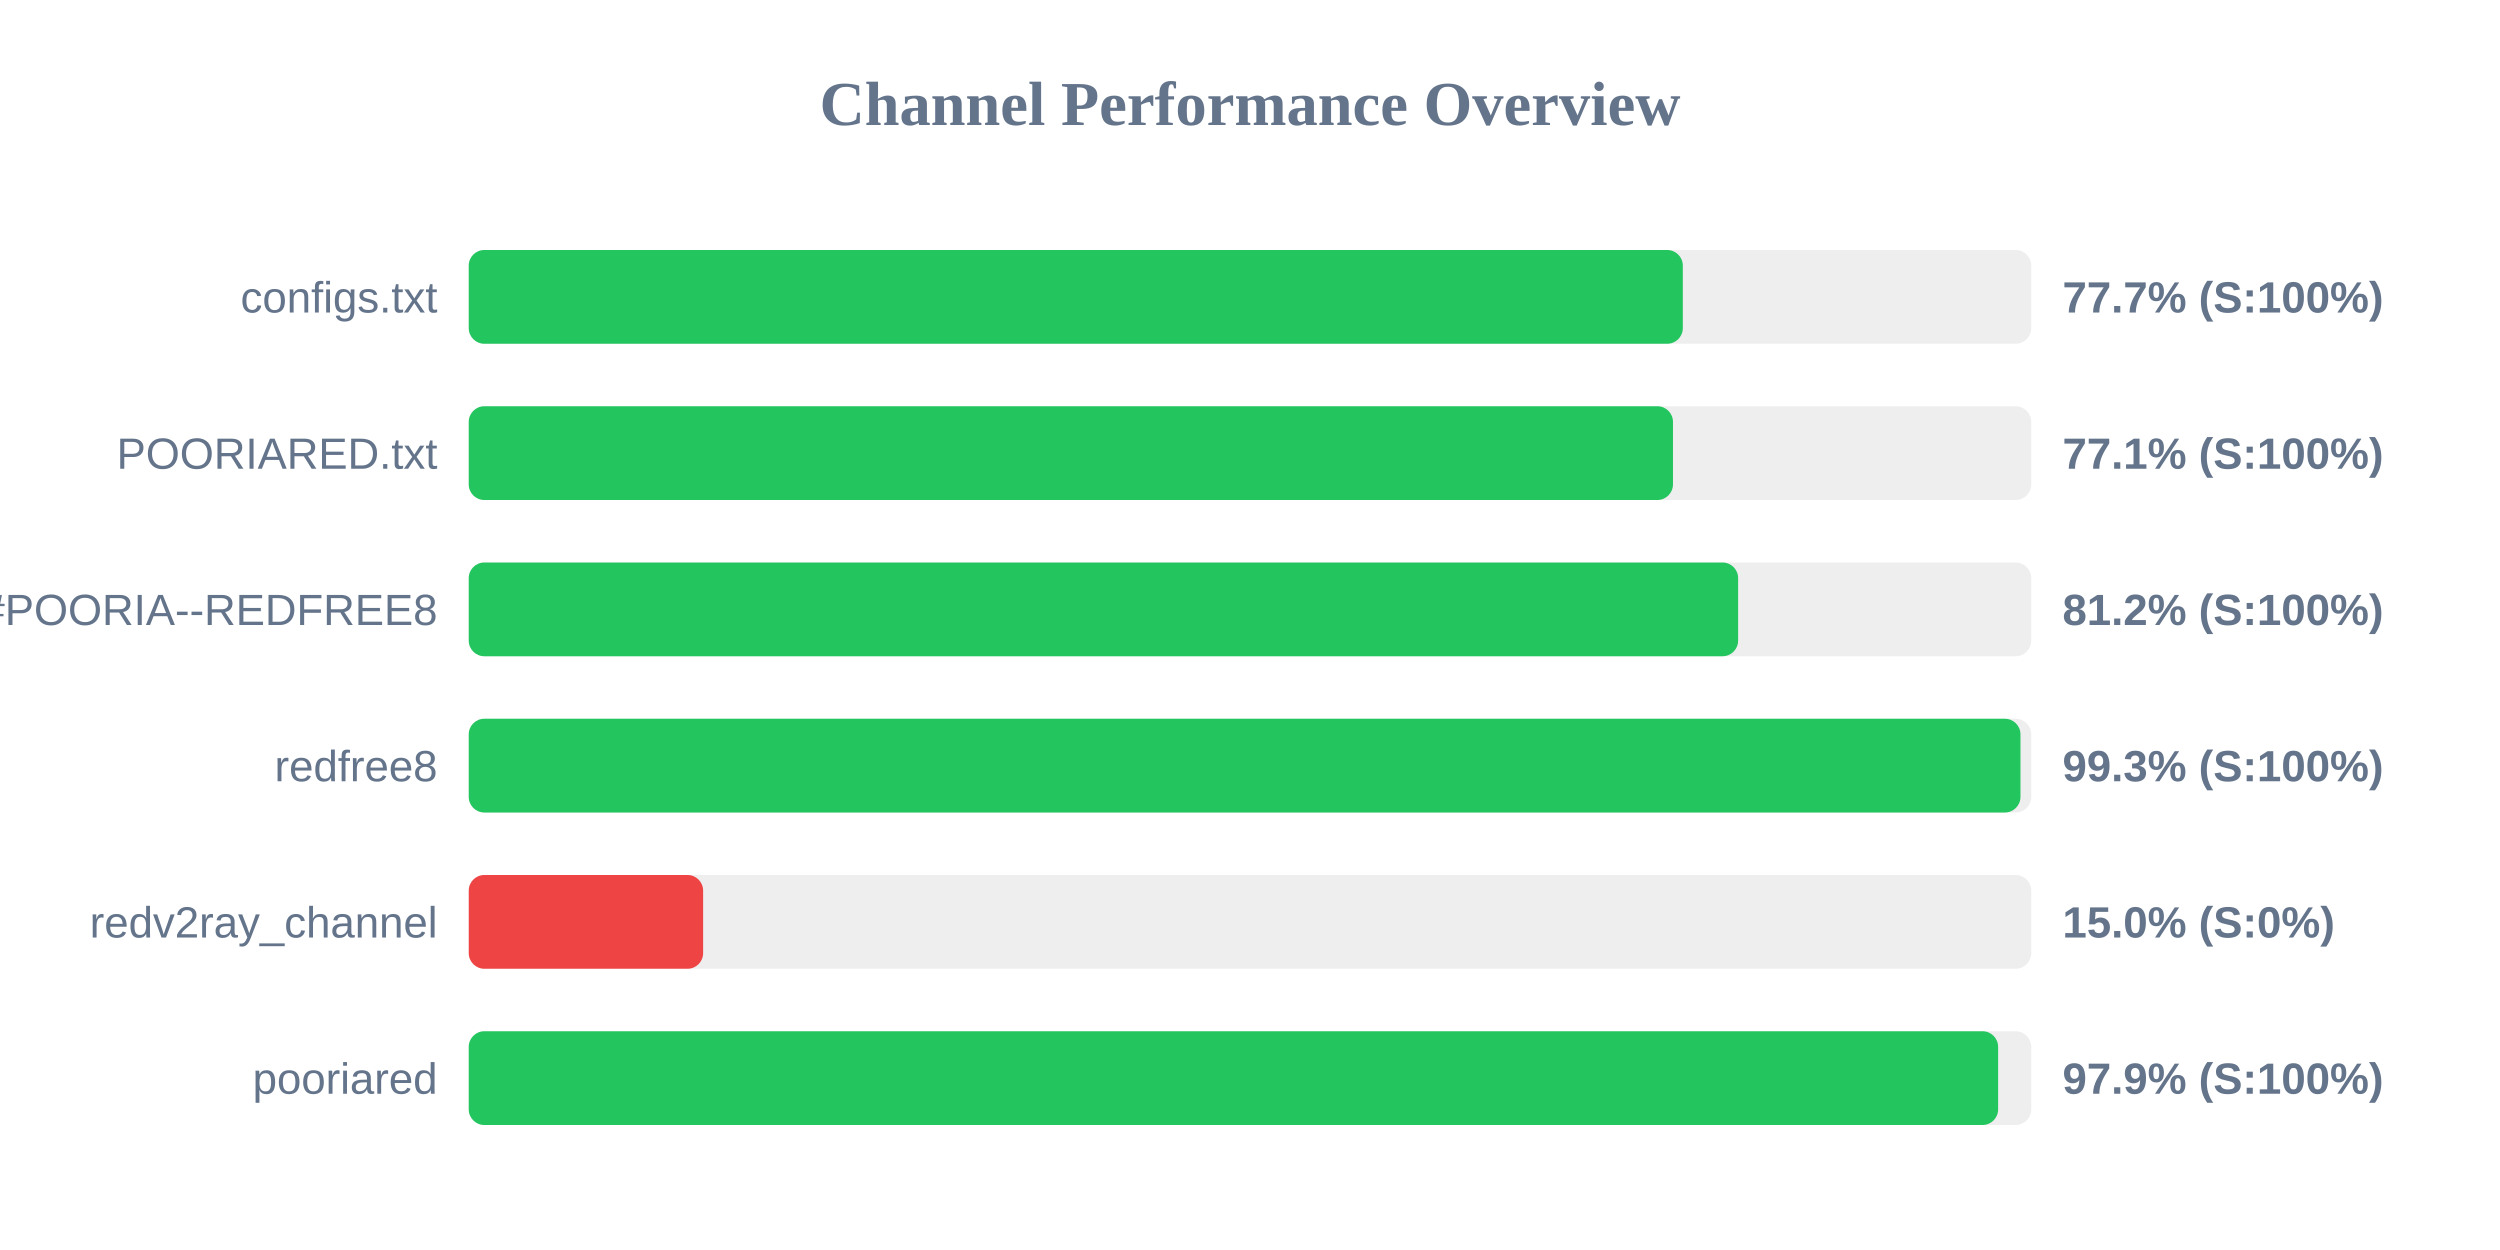
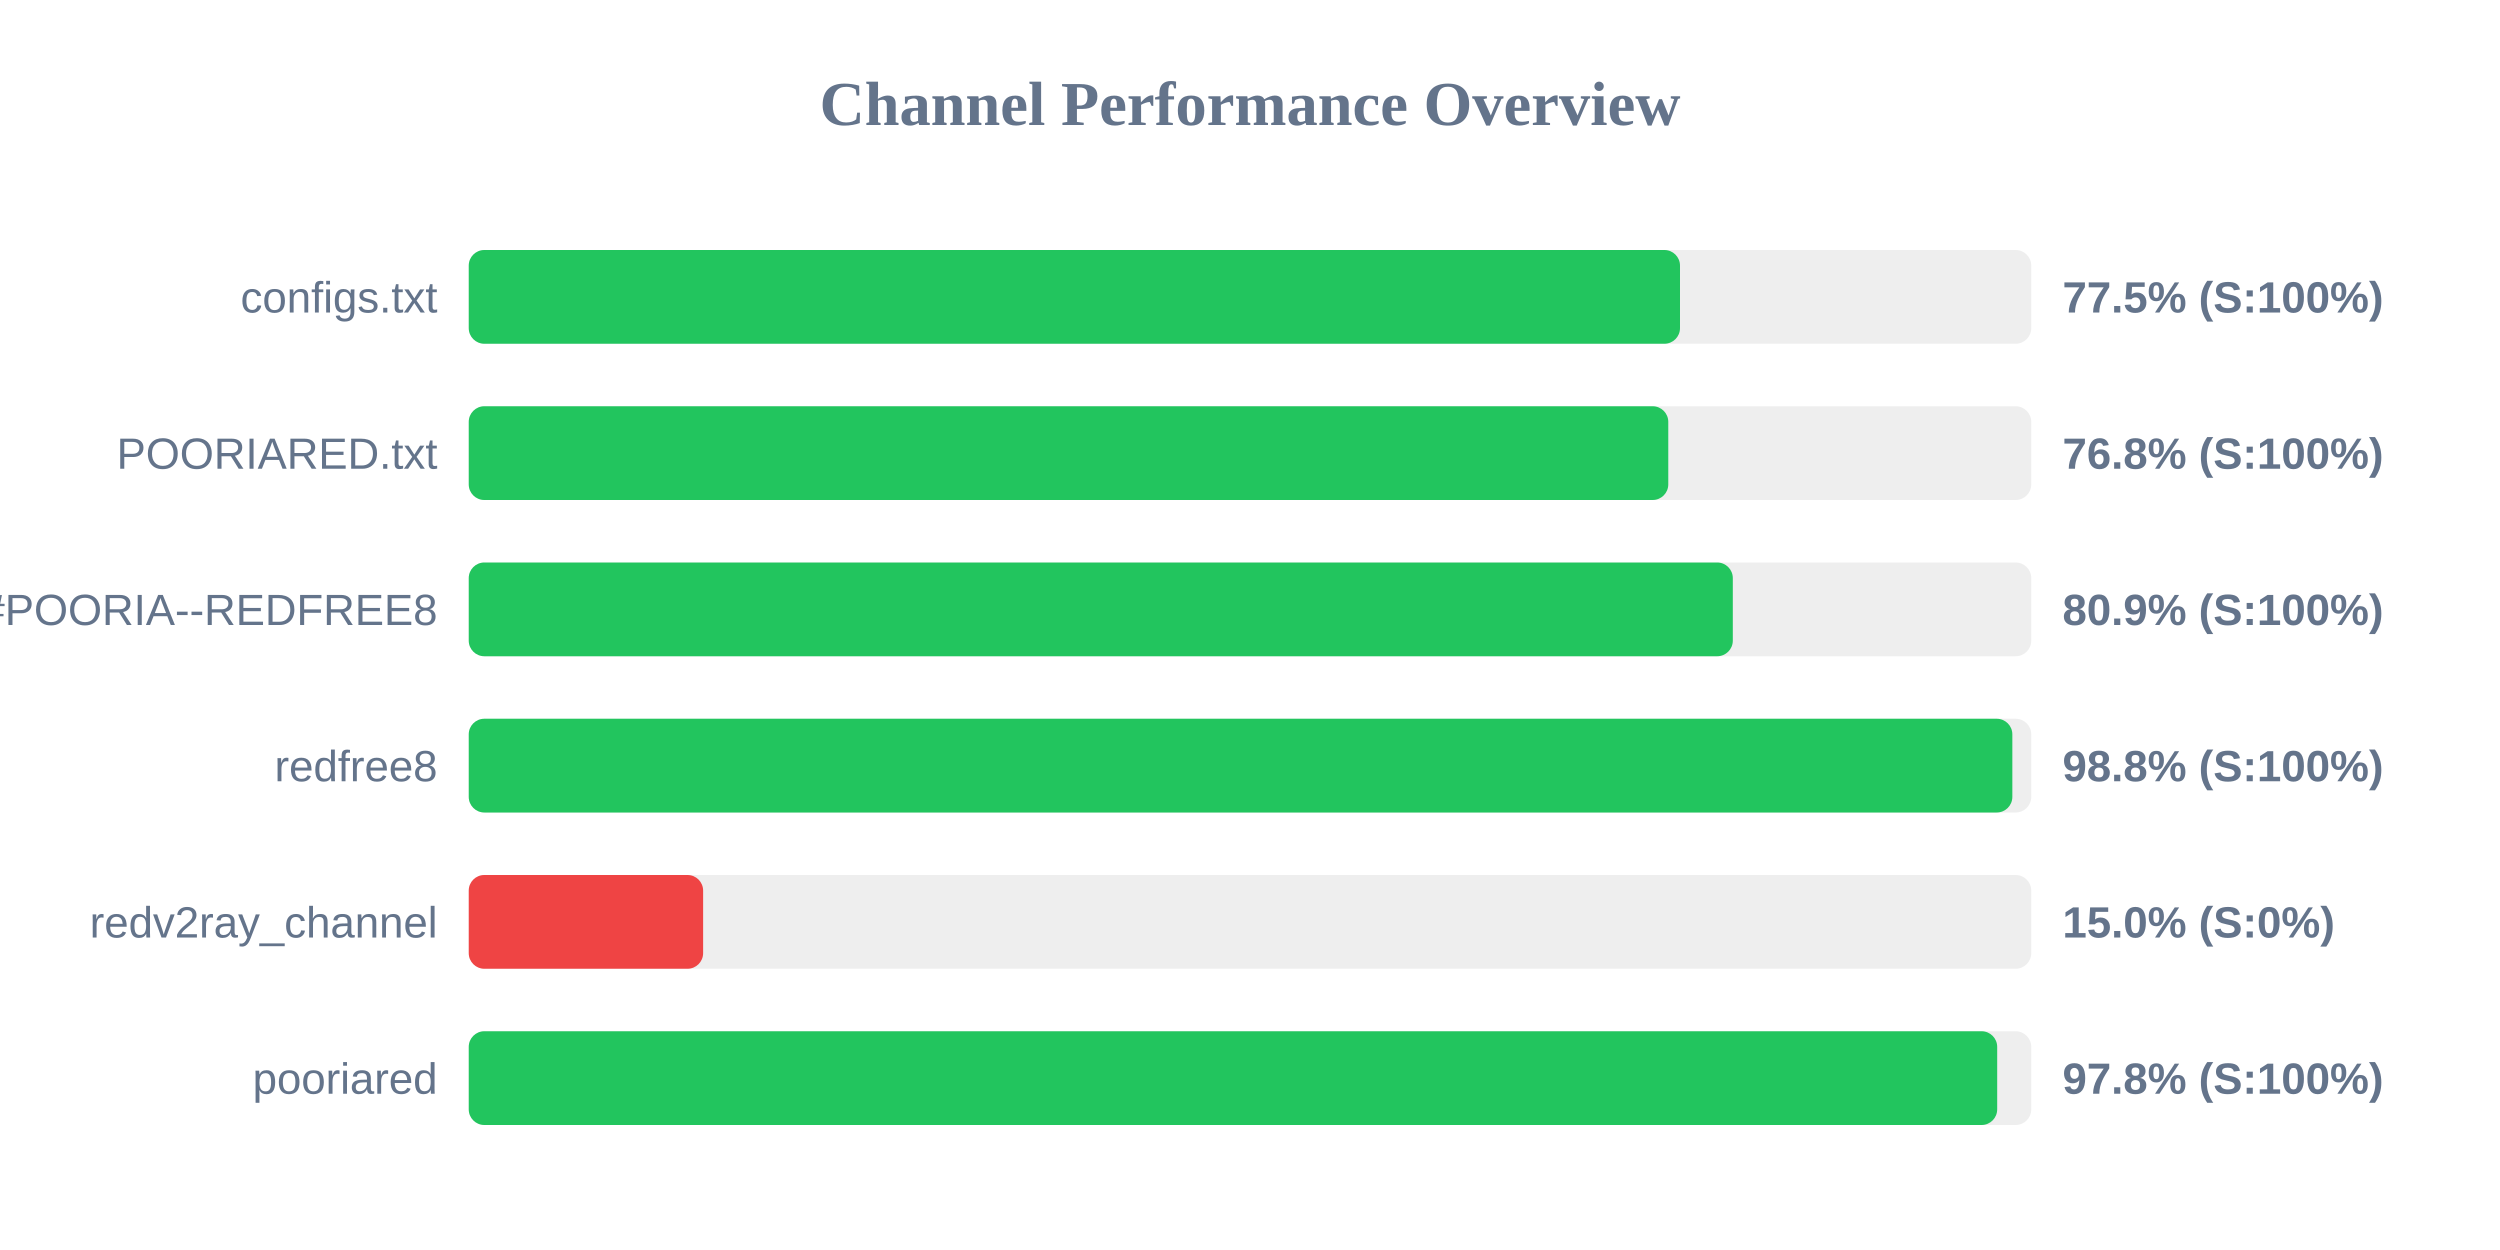
<svg xmlns="http://www.w3.org/2000/svg" width="800" height="400" version="1.1">
  <style>
        .row { font: 14px Arial; fill: #64748b; }
        .score { font: bold 14px Arial; fill: #64748b; }
    </style>
  <text x="400" y="40" text-anchor="middle" font-size="20px" font-weight="bold" fill="#64748b">Channel Performance Overview</text>
  <rect x="150" y="80" width="500" height="30" fill="#eee" rx="5" />
-   <rect x="150" y="80" width="388.5" height="30" fill="#22c55e" rx="5" />
+   <rect x="150" y="80" width="387.6" height="30" fill="#22c55e" rx="5" />
  <text x="140" y="100" text-anchor="end" class="row">configs.txt</text>
-   <text x="660" y="100" text-anchor="start" class="score">77.7% (S:100%)</text>
+   <text x="660" y="100" text-anchor="start" class="score">77.5% (S:100%)</text>
  <rect x="150" y="130" width="500" height="30" fill="#eee" rx="5" />
-   <rect x="150" y="130" width="385.35" height="30" fill="#22c55e" rx="5" />
+   <rect x="150" y="130" width="383.85" height="30" fill="#22c55e" rx="5" />
  <text x="140" y="150" text-anchor="end" class="row">POORIARED.txt</text>
-   <text x="660" y="150" text-anchor="start" class="score">77.1% (S:100%)</text>
+   <text x="660" y="150" text-anchor="start" class="score">76.8% (S:100%)</text>
  <rect x="150" y="180" width="500" height="30" fill="#eee" rx="5" />
-   <rect x="150" y="180" width="406.2" height="30" fill="#22c55e" rx="5" />
+   <rect x="150" y="180" width="404.5" height="30" fill="#22c55e" rx="5" />
  <text x="140" y="200" text-anchor="end" class="row">POORIA--REDFREE8.txt#POORIA--REDFREE8</text>
-   <text x="660" y="200" text-anchor="start" class="score">81.2% (S:100%)</text>
+   <text x="660" y="200" text-anchor="start" class="score">80.9% (S:100%)</text>
  <rect x="150" y="230" width="500" height="30" fill="#eee" rx="5" />
-   <rect x="150" y="230" width="496.55" height="30" fill="#22c55e" rx="5" />
+   <rect x="150" y="230" width="493.95" height="30" fill="#22c55e" rx="5" />
  <text x="140" y="250" text-anchor="end" class="row">redfree8</text>
-   <text x="660" y="250" text-anchor="start" class="score">99.3% (S:100%)</text>
+   <text x="660" y="250" text-anchor="start" class="score">98.8% (S:100%)</text>
  <rect x="150" y="280" width="500" height="30" fill="#eee" rx="5" />
  <rect x="150" y="280" width="75.0" height="30" fill="#ef4444" rx="5" />
  <text x="140" y="300" text-anchor="end" class="row">redv2ray_channel</text>
  <text x="660" y="300" text-anchor="start" class="score">15.0% (S:0%)</text>
  <rect x="150" y="330" width="500" height="30" fill="#eee" rx="5" />
-   <rect x="150" y="330" width="489.4" height="30" fill="#22c55e" rx="5" />
+   <rect x="150" y="330" width="489.1" height="30" fill="#22c55e" rx="5" />
  <text x="140" y="350" text-anchor="end" class="row">pooriared</text>
-   <text x="660" y="350" text-anchor="start" class="score">97.9% (S:100%)</text>
+   <text x="660" y="350" text-anchor="start" class="score">97.8% (S:100%)</text>
</svg>
